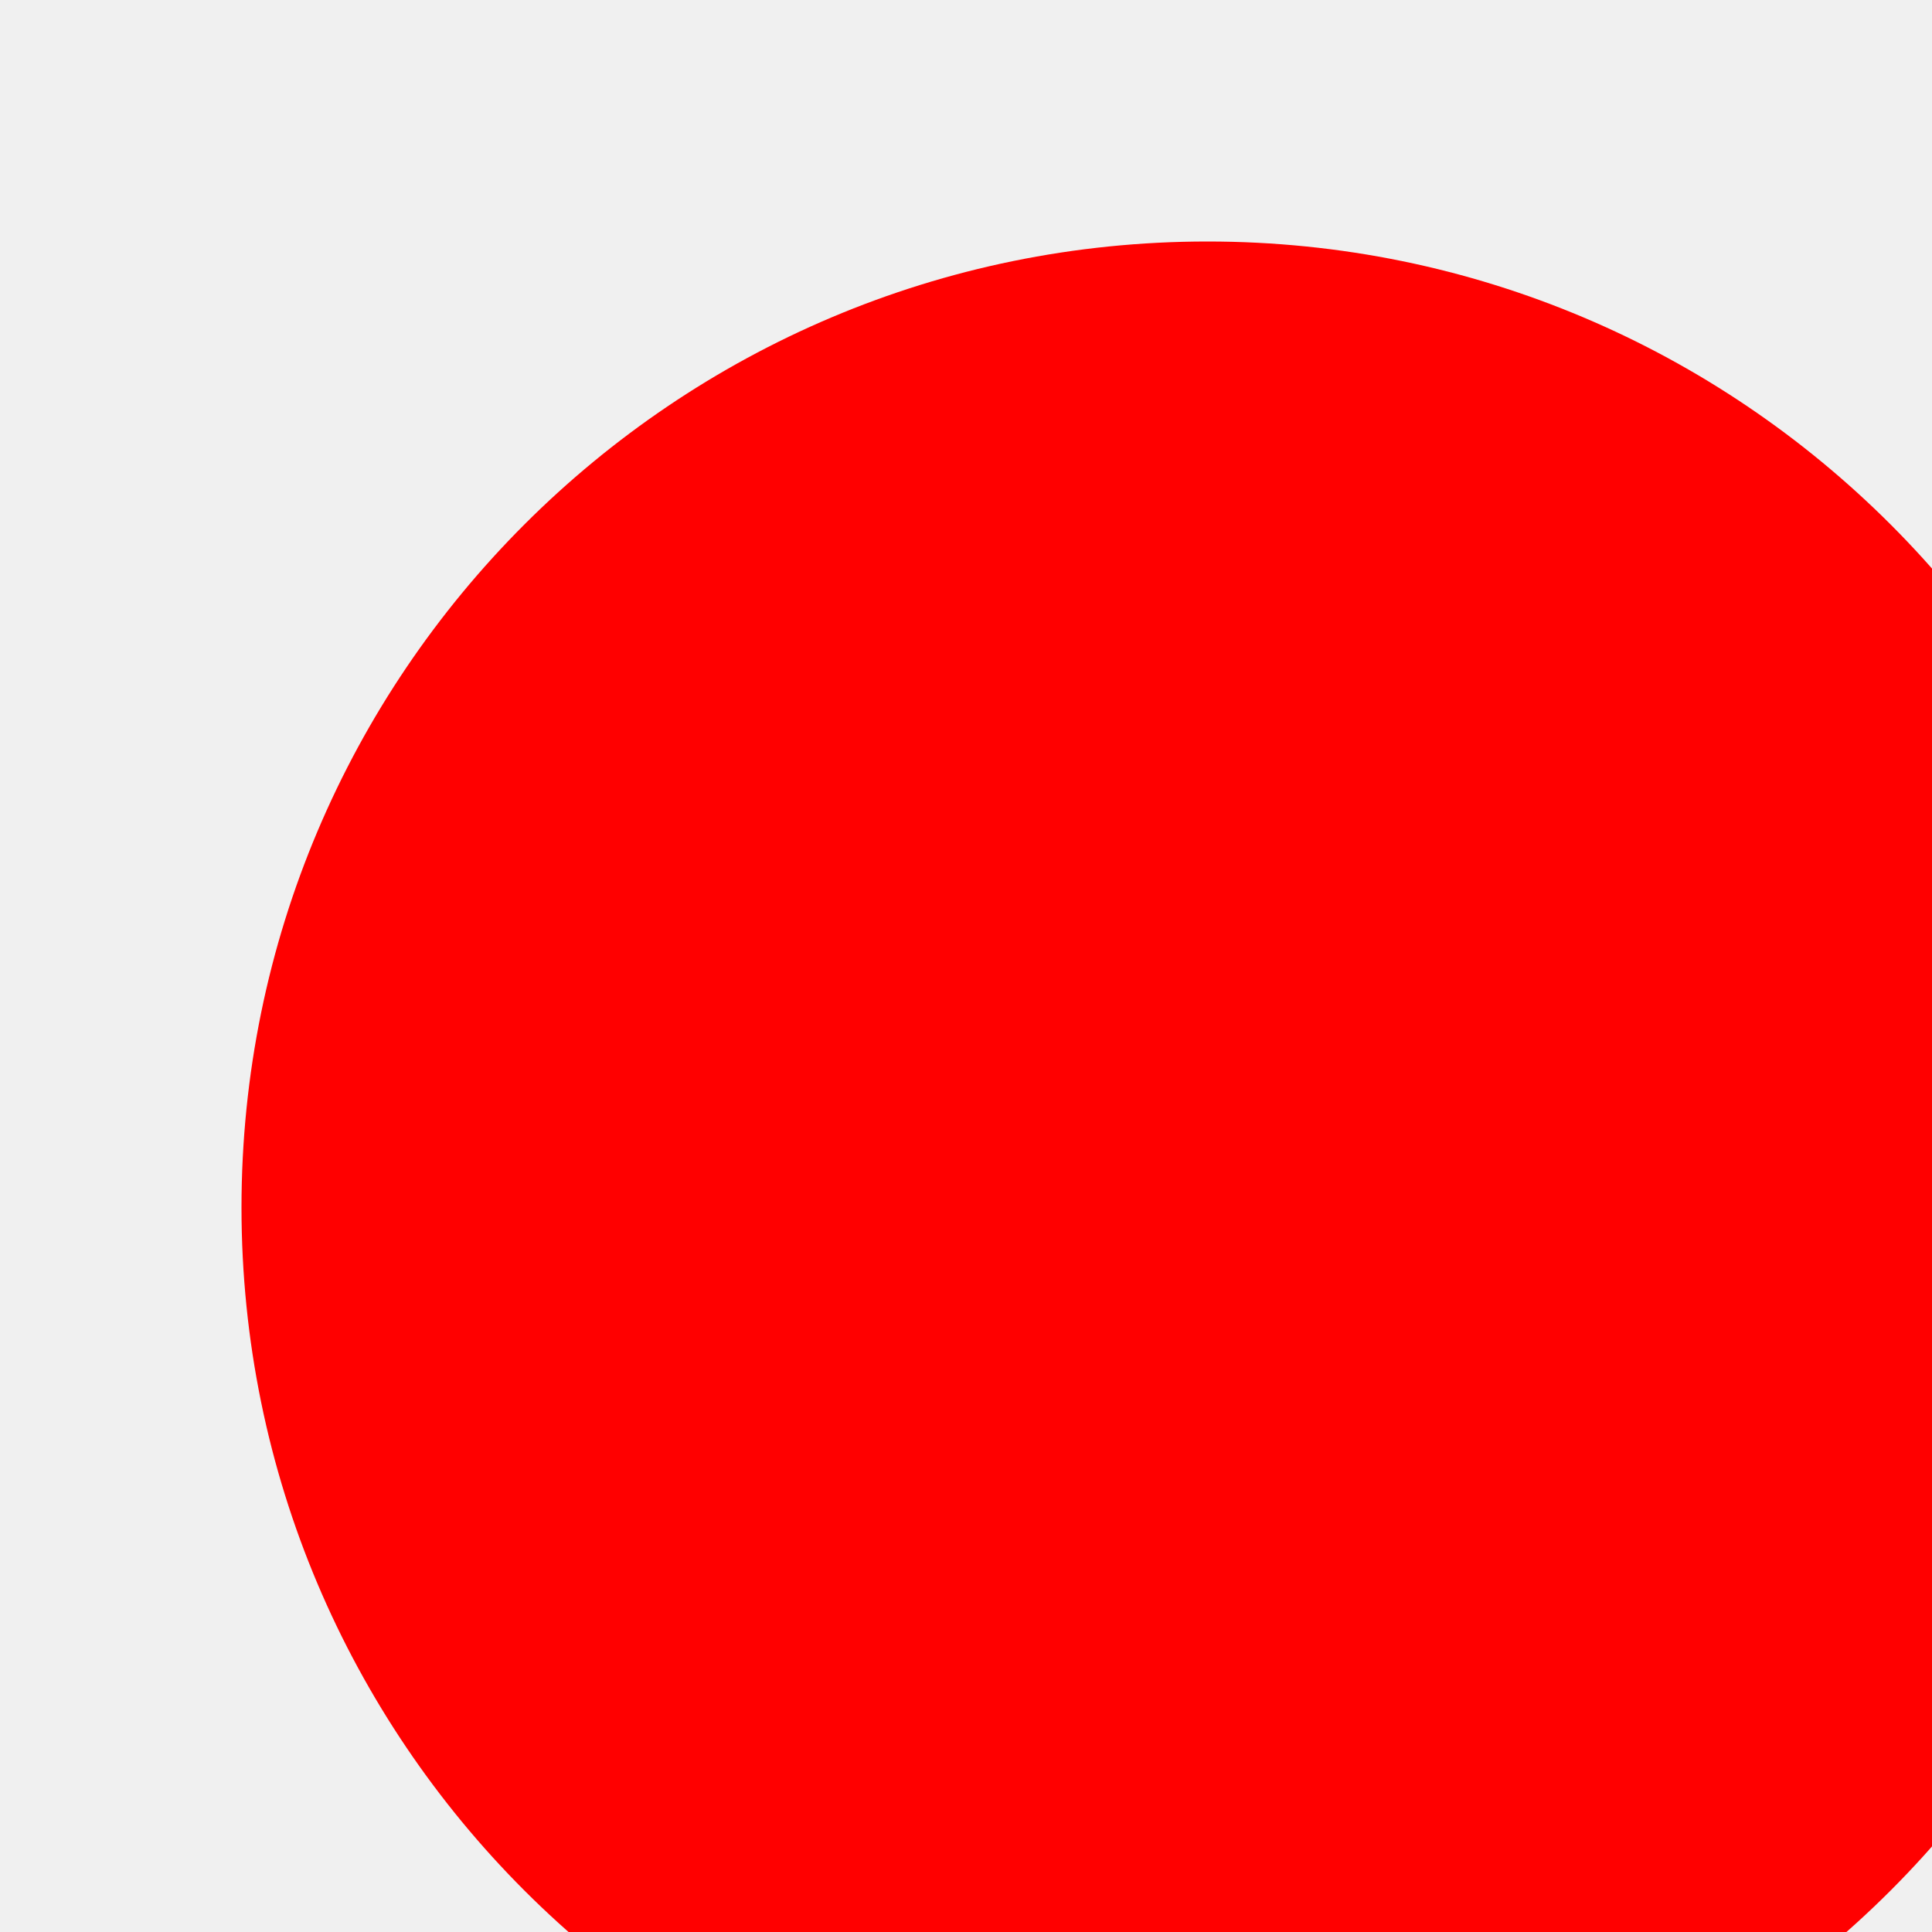
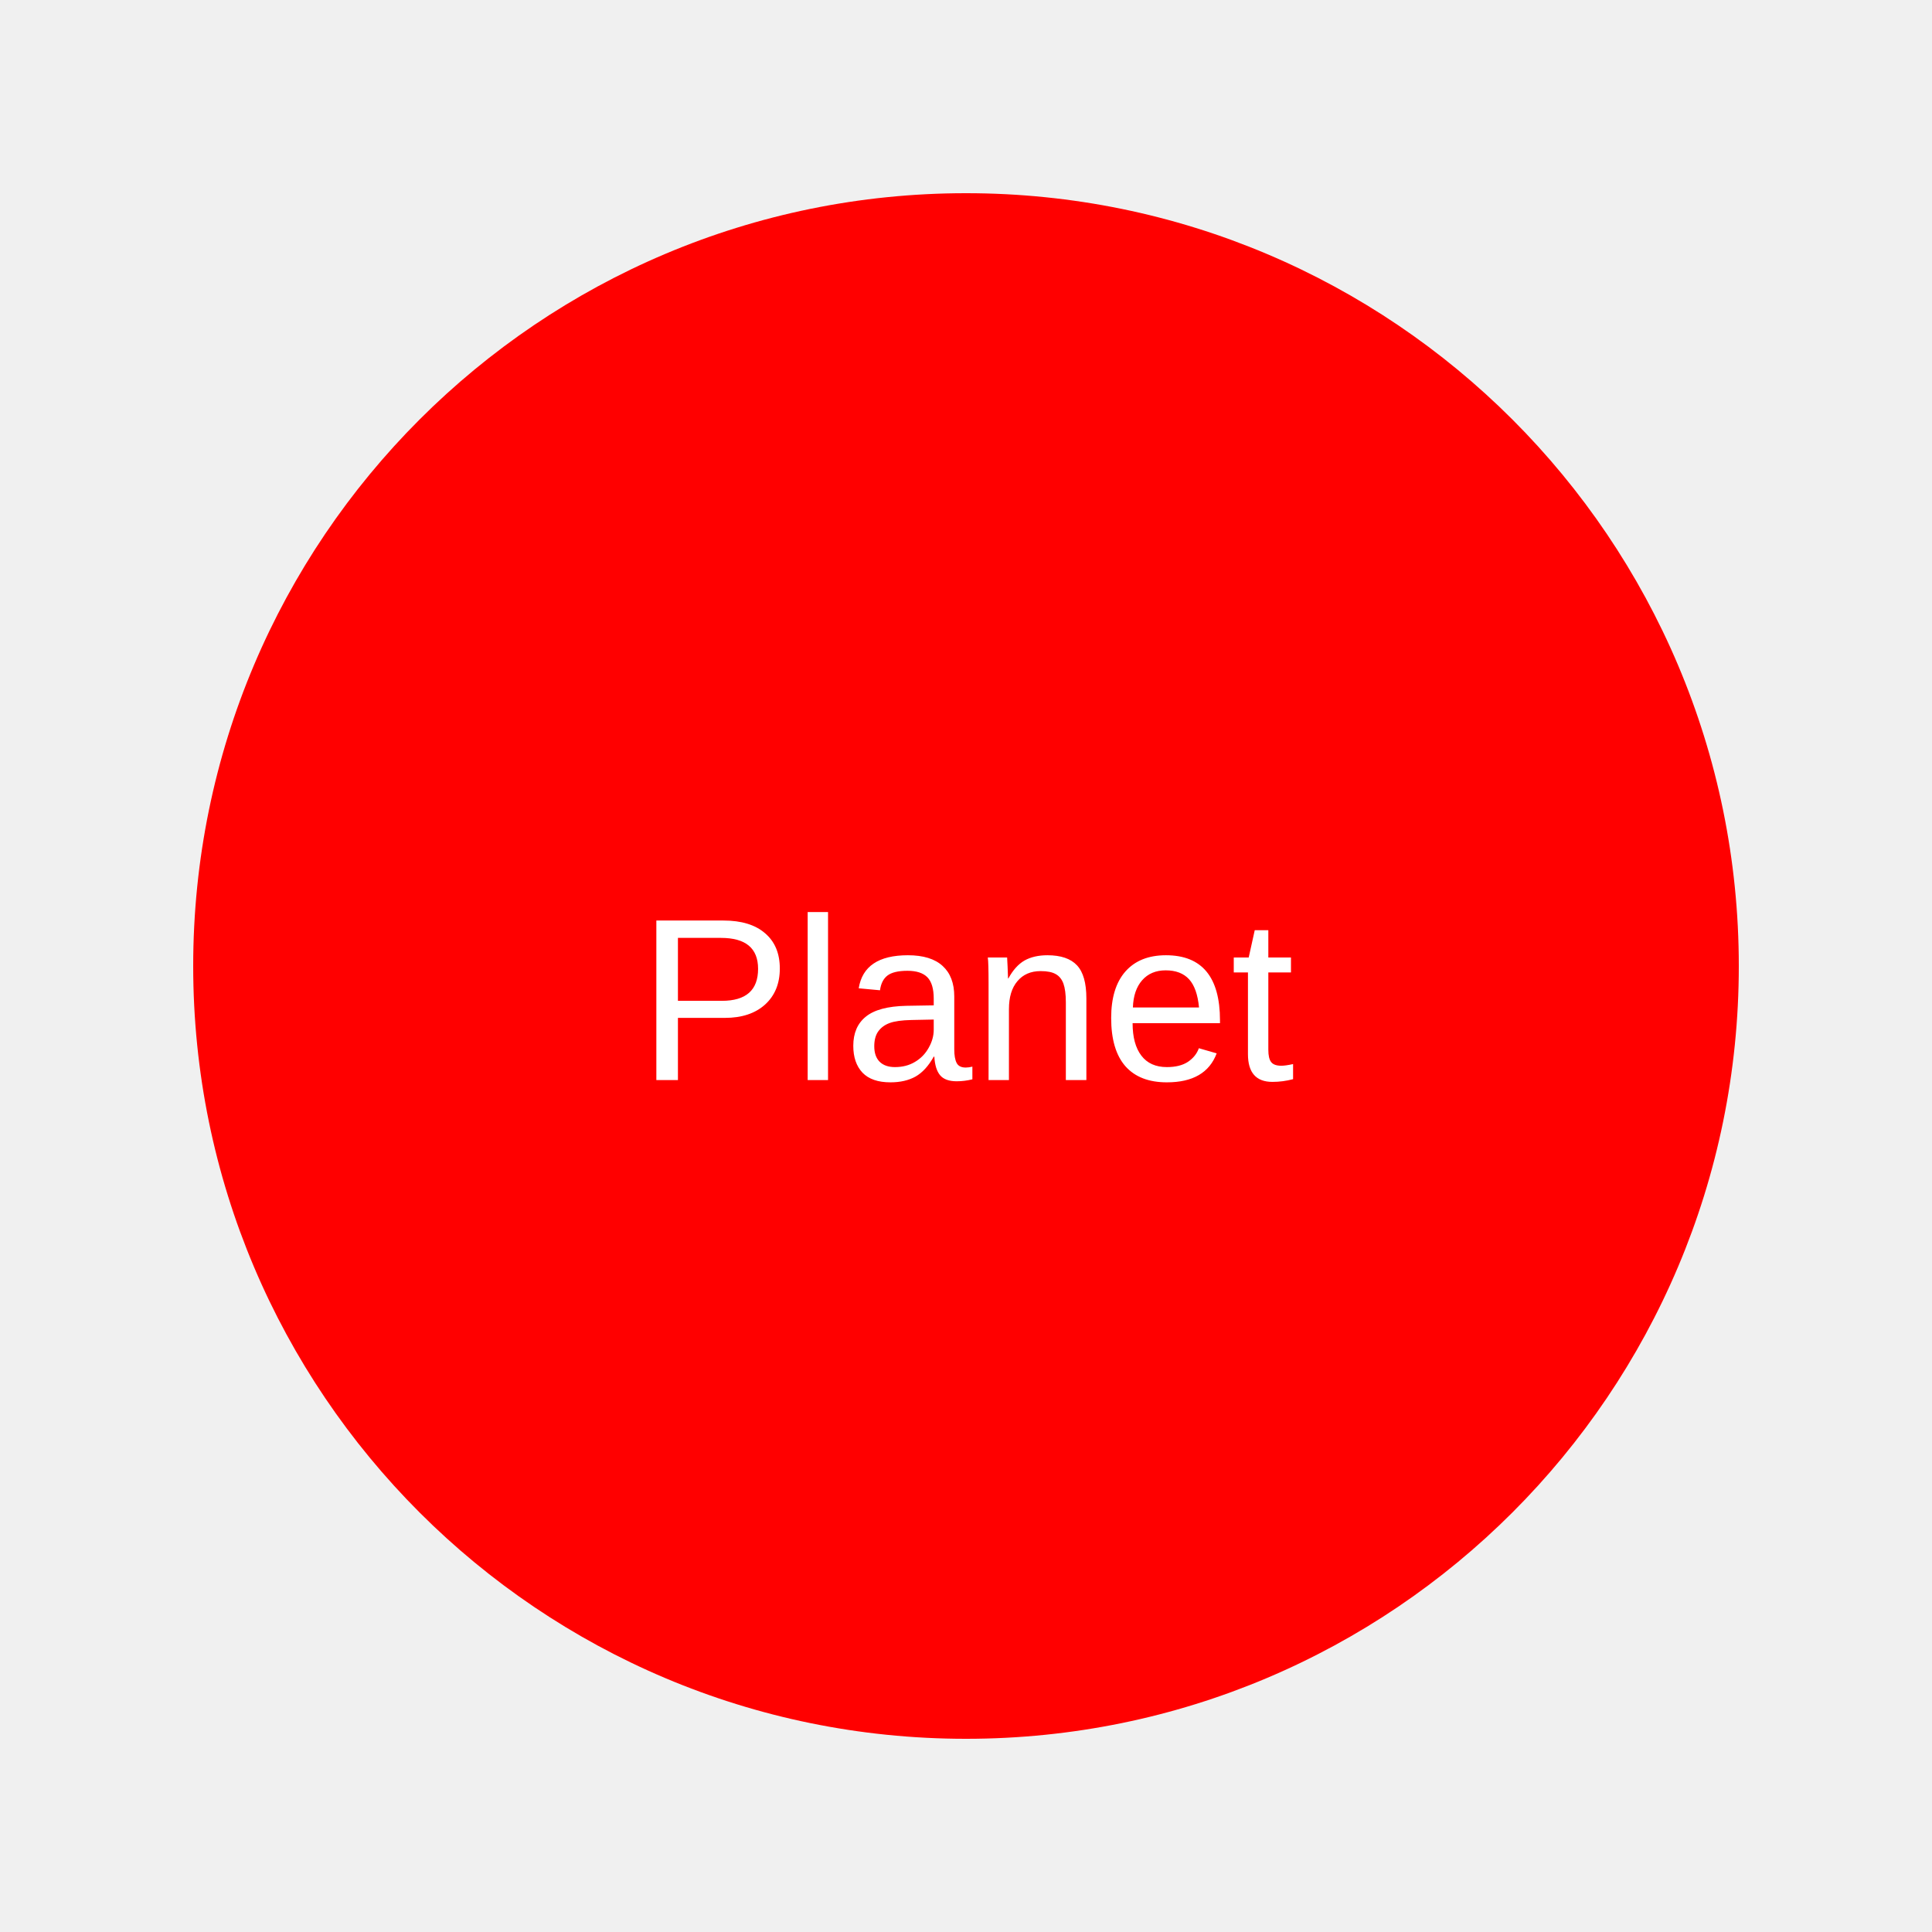
- <svg xmlns="http://www.w3.org/2000/svg">
-   <circle cx="50" cy="50" r="40" fill="red" />
+ <svg xmlns="http://www.w3.org/2000/svg" width="200" height="200" viewBox="0 0 200 200">
+   <circle cx="100" cy="100" r="80" fill="red" />
+   <text x="100" y="105" font-family="Arial, sans-serif" font-size="24" fill="white" text-anchor="middle" dominant-baseline="middle">Planet</text>
</svg>
